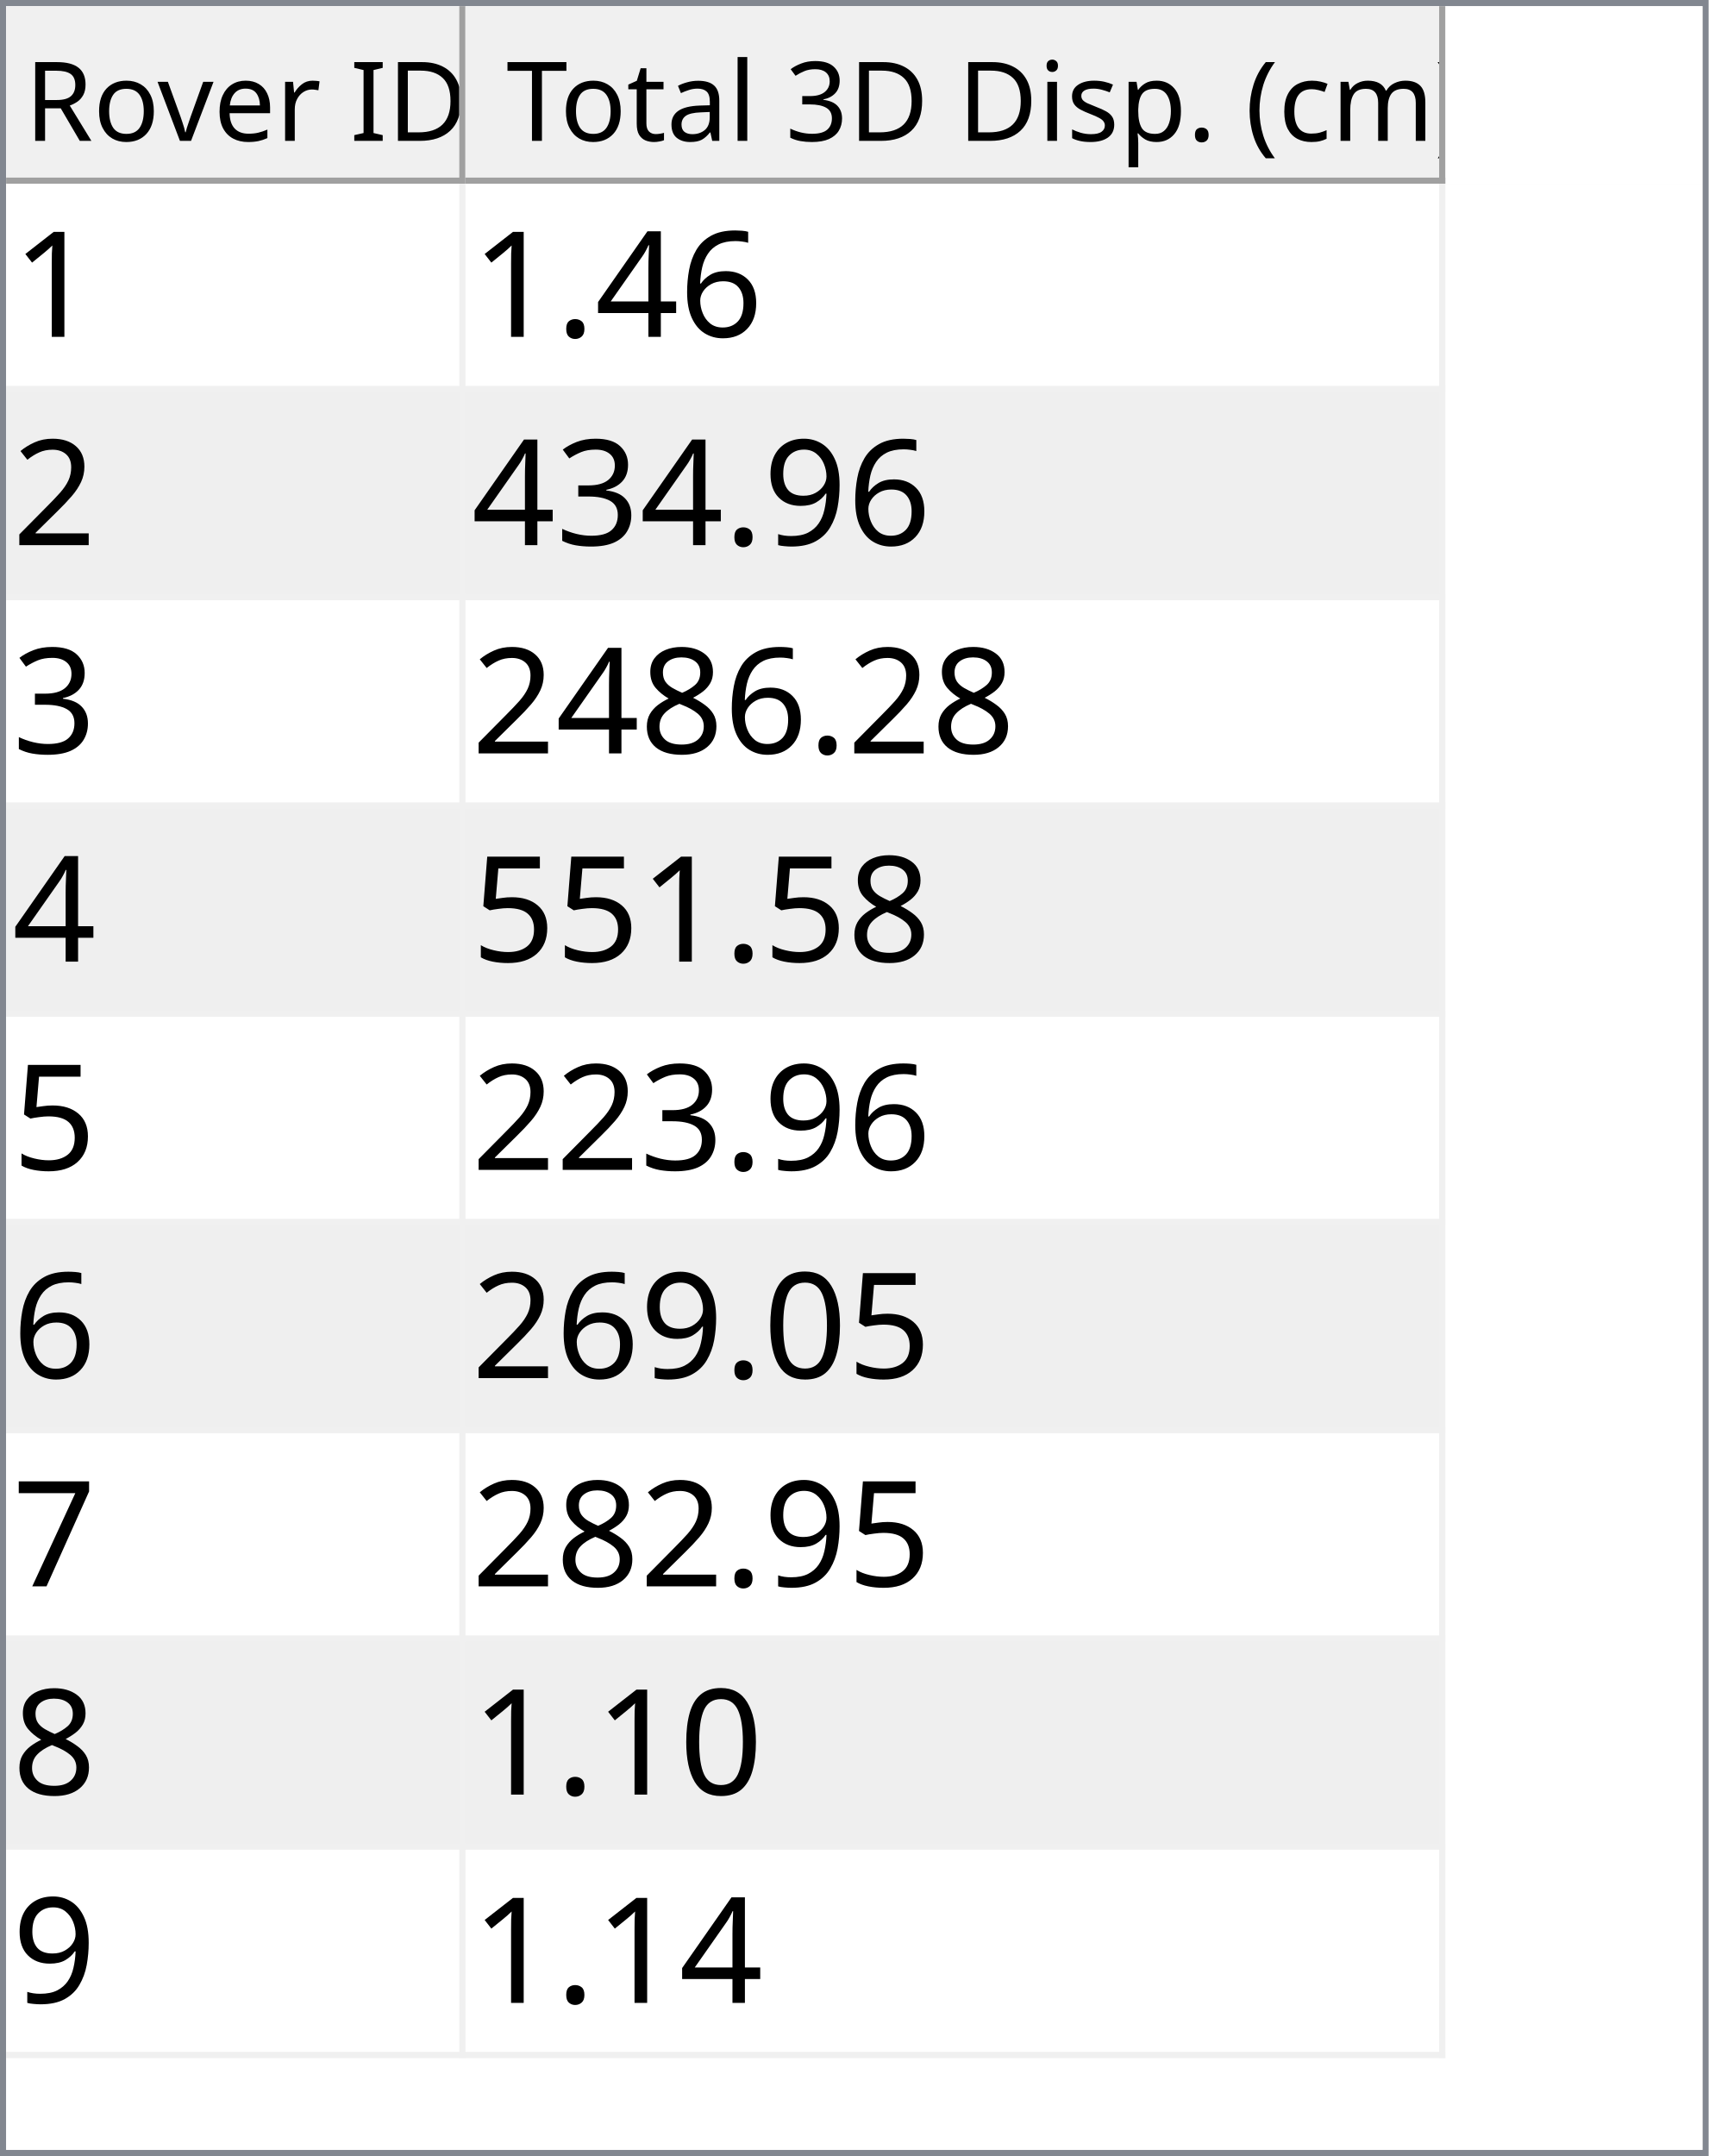
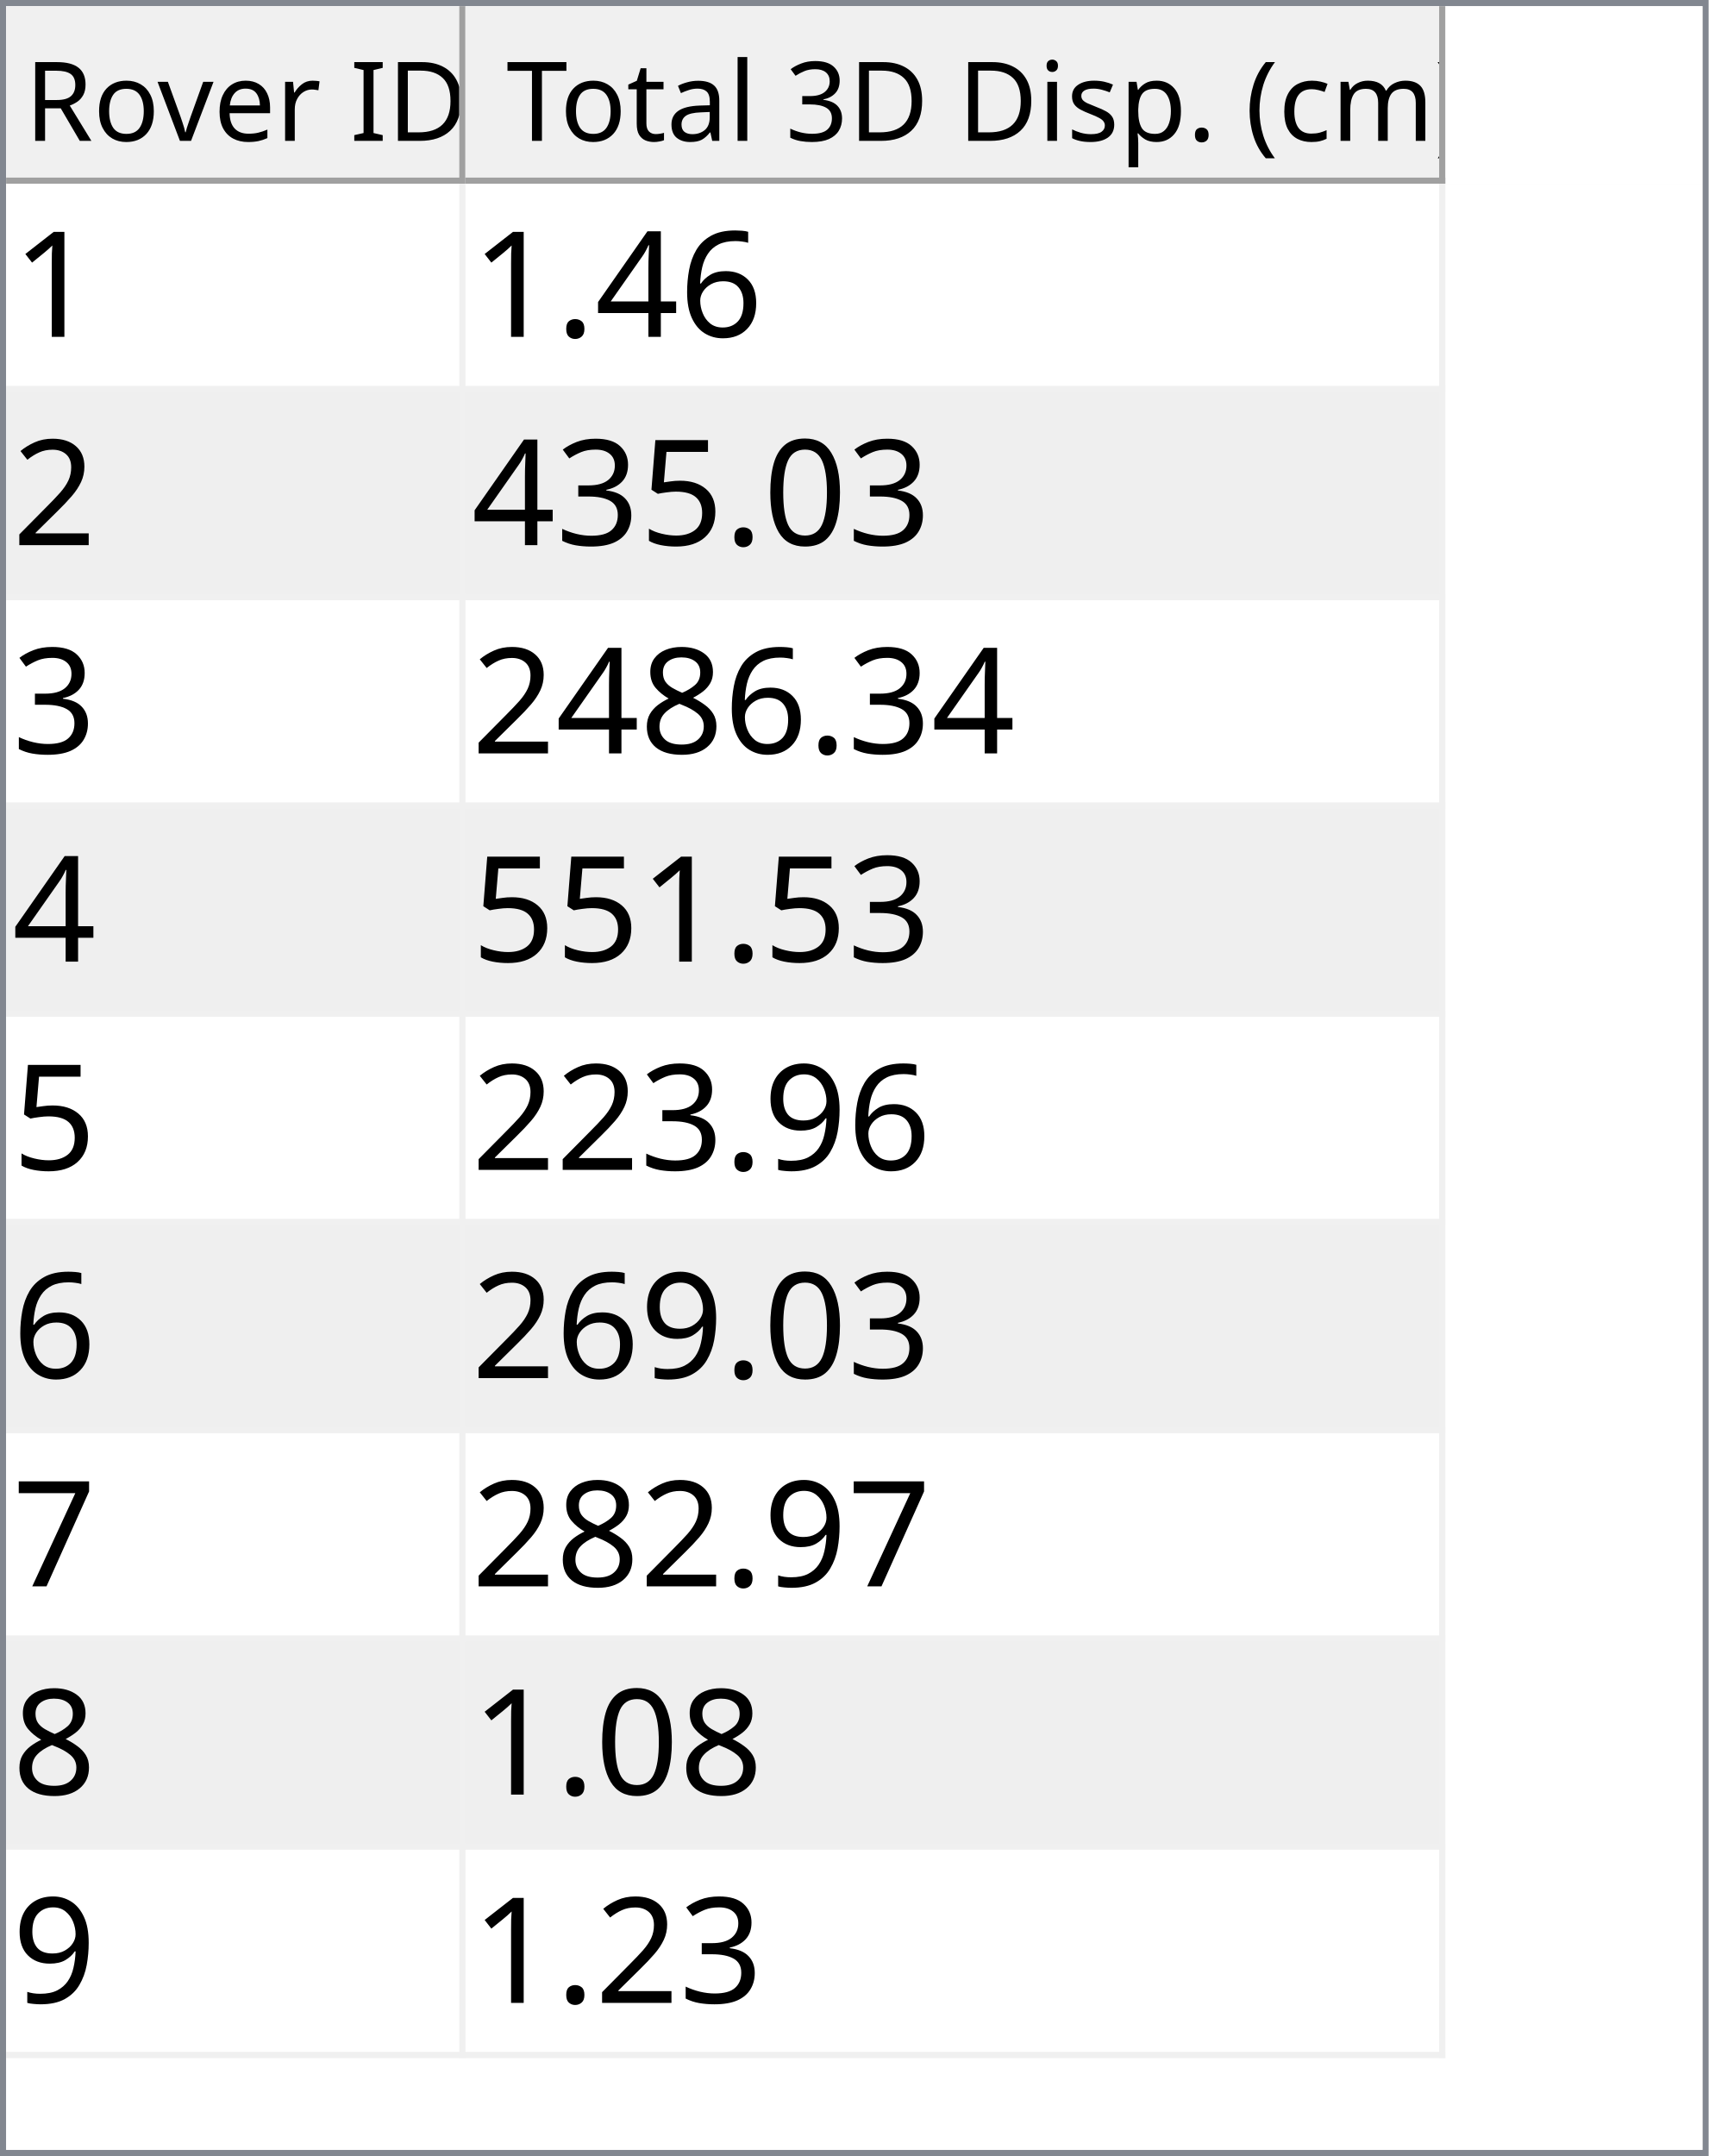
<svg xmlns="http://www.w3.org/2000/svg" style="fill-opacity:1; color-rendering:auto; color-interpolation:auto; text-rendering:auto; stroke:black; stroke-linecap:square; stroke-miterlimit:10; shape-rendering:auto; stroke-opacity:1; fill:black; stroke-dasharray:none; font-weight:normal; stroke-width:1; font-family:'Dialog'; font-style:normal; stroke-linejoin:miter; font-size:12px; stroke-dashoffset:0; image-rendering:auto;" width="279" height="352">
  <defs id="genericDefs" />
  <g>
    <defs id="defs1">
      <clipPath clipPathUnits="userSpaceOnUse" id="clipPath1">
        <path d="M0 0 L279 0 L279 352 L0 352 L0 0 Z" />
      </clipPath>
      <clipPath clipPathUnits="userSpaceOnUse" id="clipPath2">
        <path d="M0 0 L0 352 L279 352 L279 0 Z" />
      </clipPath>
      <clipPath clipPathUnits="userSpaceOnUse" id="clipPath3">
        <path d="M0 0 L0 29 L277 29 L277 0 Z" />
      </clipPath>
      <clipPath clipPathUnits="userSpaceOnUse" id="clipPath4">
        <path d="M0 0 L0 29 L75 29 L75 0 Z" />
      </clipPath>
      <clipPath clipPathUnits="userSpaceOnUse" id="clipPath5">
        <path d="M1 1 L1 28 L74 28 L74 1 Z" />
      </clipPath>
      <clipPath clipPathUnits="userSpaceOnUse" id="clipPath6">
        <path d="M0 0 L0 27 L73 27 L73 0 Z" />
      </clipPath>
      <clipPath clipPathUnits="userSpaceOnUse" id="clipPath7">
        <path d="M-0.5 -0.5 L-0.5 28.5 L74.5 28.5 L74.5 -0.5 Z" />
      </clipPath>
      <clipPath clipPathUnits="userSpaceOnUse" id="clipPath8">
        <path d="M0 0 L0 29 L160 29 L160 0 Z" />
      </clipPath>
      <clipPath clipPathUnits="userSpaceOnUse" id="clipPath9">
        <path d="M1 1 L1 28 L159 28 L159 1 Z" />
      </clipPath>
      <clipPath clipPathUnits="userSpaceOnUse" id="clipPath10">
        <path d="M0 0 L0 27 L158 27 L158 0 Z" />
      </clipPath>
      <clipPath clipPathUnits="userSpaceOnUse" id="clipPath11">
        <path d="M-0.5 -0.5 L-0.5 28.5 L159.5 28.5 L159.5 -0.5 Z" />
      </clipPath>
      <clipPath clipPathUnits="userSpaceOnUse" id="clipPath12">
        <path d="M0 0 L0 321 L277 321 L277 0 Z" />
      </clipPath>
      <clipPath clipPathUnits="userSpaceOnUse" id="clipPath13">
        <path d="M0 0 L0 306 L235 306 L235 0 Z" />
      </clipPath>
      <clipPath clipPathUnits="userSpaceOnUse" id="clipPath14">
        <path d="M-0.5 -0.5 L-0.5 305.5 L234.5 305.5 L234.5 -0.5 Z" />
      </clipPath>
      <clipPath clipPathUnits="userSpaceOnUse" id="clipPath15">
        <path d="M0 0 L0 33 L74 33 L74 0 Z" />
      </clipPath>
      <clipPath clipPathUnits="userSpaceOnUse" id="clipPath16">
        <path d="M0 0 L0 33 L159 33 L159 0 Z" />
      </clipPath>
      <font horiz-adv-x="64.551" id="font1">
        <font-face ascent="107.91" descent="25.098" units-per-em="100" style="font-style:normal; font-family:Segoe UI; font-weight:normal;" />
        <missing-glyph horiz-adv-x="64.551" d="M8.109 0 L8.109 68.266 L56.453 68.266 L56.453 0 L8.109 0 ZM15.328 7.234 L49.219 7.234 L49.219 61.031 L15.328 61.031 L15.328 7.234 Z" />
        <glyph unicode="D" horiz-adv-x="70.117" d="M9.188 0 L9.188 70.016 L28.516 70.016 Q65.531 70.016 65.531 35.891 Q65.531 19.672 55.25 9.836 Q44.969 0 27.734 0 L9.188 0 ZM17.391 62.594 L17.391 7.422 L27.828 7.422 Q41.609 7.422 49.273 14.797 Q56.938 22.172 56.938 35.688 Q56.938 62.594 28.328 62.594 L17.391 62.594 Z" />
        <glyph unicode="I" horiz-adv-x="26.611" d="M17.391 0 L9.188 0 L9.188 70.016 L17.391 70.016 L17.391 0 Z" />
        <glyph unicode=" " horiz-adv-x="27.393" d="" />
        <glyph unicode="r" horiz-adv-x="34.766" d="M34.188 41.891 Q32.078 43.5 28.125 43.5 Q23 43.5 19.555 38.672 Q16.109 33.844 16.109 25.484 L16.109 0 L8.109 0 L8.109 50 L16.109 50 L16.109 39.703 L16.312 39.703 Q18.016 44.969 21.531 47.922 Q25.047 50.875 29.391 50.875 Q32.516 50.875 34.188 50.203 L34.188 41.891 Z" />
        <glyph unicode="e" horiz-adv-x="52.295" d="M48.297 23 L12.984 23 Q13.188 14.656 17.484 10.109 Q21.781 5.562 29.297 5.562 Q37.75 5.562 44.828 11.141 L44.828 3.609 Q38.234 -1.172 27.391 -1.172 Q16.797 -1.172 10.742 5.641 Q4.688 12.453 4.688 24.812 Q4.688 36.469 11.305 43.82 Q17.922 51.172 27.734 51.172 Q37.547 51.172 42.922 44.828 Q48.297 38.484 48.297 27.203 L48.297 23 ZM40.094 29.781 Q40.047 36.719 36.75 40.578 Q33.453 44.438 27.594 44.438 Q21.922 44.438 17.969 40.383 Q14.016 36.328 13.094 29.781 L40.094 29.781 Z" />
        <glyph unicode="v" horiz-adv-x="47.9" d="M47.406 50 L27.484 0 L19.625 0 L0.688 50 L9.469 50 L22.172 13.672 Q23.578 9.672 23.922 6.688 L24.125 6.688 Q24.609 10.453 25.688 13.484 L38.969 50 L47.406 50 Z" />
        <glyph unicode="o" horiz-adv-x="58.594" d="M29 -1.172 Q17.922 -1.172 11.305 5.836 Q4.688 12.844 4.688 24.422 Q4.688 37.016 11.57 44.094 Q18.453 51.172 30.172 51.172 Q41.359 51.172 47.633 44.289 Q53.906 37.406 53.906 25.203 Q53.906 13.234 47.141 6.031 Q40.375 -1.172 29 -1.172 ZM29.594 44.438 Q21.875 44.438 17.383 39.188 Q12.891 33.938 12.891 24.703 Q12.891 15.828 17.43 10.695 Q21.969 5.562 29.594 5.562 Q37.359 5.562 41.531 10.594 Q45.703 15.625 45.703 24.906 Q45.703 34.281 41.531 39.359 Q37.359 44.438 29.594 44.438 Z" />
        <glyph unicode="R" horiz-adv-x="59.814" d="M59.375 0 L49.609 0 L37.891 19.625 Q36.281 22.359 34.766 24.289 Q33.25 26.219 31.664 27.438 Q30.078 28.656 28.25 29.219 Q26.422 29.781 24.125 29.781 L17.391 29.781 L17.391 0 L9.188 0 L9.188 70.016 L30.078 70.016 Q34.672 70.016 38.555 68.867 Q42.438 67.719 45.289 65.375 Q48.141 63.031 49.758 59.547 Q51.375 56.062 51.375 51.375 Q51.375 47.703 50.273 44.656 Q49.172 41.609 47.148 39.211 Q45.125 36.812 42.266 35.133 Q39.406 33.453 35.844 32.516 L35.844 32.328 Q37.594 31.547 38.891 30.547 Q40.188 29.547 41.359 28.18 Q42.531 26.812 43.68 25.078 Q44.828 23.344 46.234 21.047 L59.375 0 ZM17.391 62.594 L17.391 37.203 L28.516 37.203 Q31.594 37.203 34.203 38.133 Q36.812 39.062 38.719 40.797 Q40.625 42.531 41.703 45.047 Q42.781 47.562 42.781 50.688 Q42.781 56.297 39.141 59.445 Q35.5 62.594 28.609 62.594 L17.391 62.594 Z" />
        <glyph unicode=")" horiz-adv-x="30.176" d="M8.297 -15.922 L1.172 -15.922 Q16.406 2.344 16.406 26.812 Q16.406 51.469 1.078 70.016 L8.297 70.016 Q23.531 52.156 23.531 26.703 Q23.531 1.375 8.297 -15.922 Z" />
        <glyph unicode="m" horiz-adv-x="86.133" d="M79.109 0 L71.094 0 L71.094 28.719 Q71.094 37.016 68.531 40.727 Q65.969 44.438 59.906 44.438 Q54.781 44.438 51.195 39.75 Q47.609 35.062 47.609 28.516 L47.609 0 L39.594 0 L39.594 29.688 Q39.594 44.438 28.219 44.438 Q22.953 44.438 19.531 40.016 Q16.109 35.594 16.109 28.516 L16.109 0 L8.109 0 L8.109 50 L16.109 50 L16.109 42.094 L16.312 42.094 Q21.625 51.172 31.844 51.172 Q36.969 51.172 40.773 48.312 Q44.578 45.453 46 40.828 Q51.562 51.172 62.594 51.172 Q79.109 51.172 79.109 30.812 L79.109 0 Z" />
        <glyph unicode="c" horiz-adv-x="46.191" d="M42.188 2.297 Q36.422 -1.172 28.516 -1.172 Q17.828 -1.172 11.258 5.789 Q4.688 12.75 4.688 23.828 Q4.688 36.188 11.766 43.68 Q18.844 51.172 30.672 51.172 Q37.25 51.172 42.281 48.734 L42.281 40.531 Q36.719 44.438 30.375 44.438 Q22.703 44.438 17.797 38.945 Q12.891 33.453 12.891 24.516 Q12.891 15.719 17.508 10.641 Q22.125 5.562 29.891 5.562 Q36.422 5.562 42.188 9.906 L42.188 2.297 Z" />
        <glyph unicode="(" horiz-adv-x="30.176" d="M29.109 -15.922 L21.969 -15.922 Q6.844 1.375 6.844 26.703 Q6.844 52.156 21.969 70.016 L29.203 70.016 Q13.875 51.469 13.875 26.812 Q13.875 2.344 29.109 -15.922 Z" />
        <glyph unicode="." horiz-adv-x="21.68" d="M10.891 -1.078 Q8.641 -1.078 7.055 0.539 Q5.469 2.156 5.469 4.391 Q5.469 6.641 7.055 8.273 Q8.641 9.906 10.891 9.906 Q13.188 9.906 14.797 8.273 Q16.406 6.641 16.406 4.391 Q16.406 2.156 14.797 0.539 Q13.188 -1.078 10.891 -1.078 Z" />
        <glyph unicode="p" horiz-adv-x="58.789" d="M16.312 7.234 L16.109 7.234 L16.109 -23 L8.109 -23 L8.109 50 L16.109 50 L16.109 41.219 L16.312 41.219 Q22.219 51.172 33.594 51.172 Q43.266 51.172 48.688 44.461 Q54.109 37.75 54.109 26.469 Q54.109 13.922 48 6.375 Q41.891 -1.172 31.297 -1.172 Q21.578 -1.172 16.312 7.234 ZM16.109 27.391 L16.109 20.406 Q16.109 14.203 20.141 9.883 Q24.172 5.562 30.375 5.562 Q37.641 5.562 41.773 11.133 Q45.906 16.703 45.906 26.609 Q45.906 34.969 42.047 39.703 Q38.188 44.438 31.594 44.438 Q24.609 44.438 20.359 39.578 Q16.109 34.719 16.109 27.391 Z" />
        <glyph unicode="s" horiz-adv-x="42.432" d="M5.078 1.812 L5.078 10.406 Q11.625 5.562 19.484 5.562 Q30.031 5.562 30.031 12.594 Q30.031 14.594 29.125 15.992 Q28.219 17.391 26.68 18.461 Q25.141 19.531 23.07 20.383 Q21 21.234 18.609 22.172 Q15.281 23.484 12.766 24.828 Q10.25 26.172 8.57 27.859 Q6.891 29.547 6.031 31.695 Q5.172 33.844 5.172 36.719 Q5.172 40.234 6.789 42.945 Q8.406 45.656 11.086 47.484 Q13.766 49.312 17.211 50.242 Q20.656 51.172 24.312 51.172 Q30.812 51.172 35.938 48.922 L35.938 40.828 Q30.422 44.438 23.25 44.438 Q21 44.438 19.195 43.922 Q17.391 43.406 16.094 42.477 Q14.797 41.547 14.086 40.258 Q13.375 38.969 13.375 37.406 Q13.375 35.453 14.086 34.133 Q14.797 32.812 16.164 31.789 Q17.531 30.766 19.484 29.938 Q21.438 29.109 23.922 28.125 Q27.25 26.859 29.883 25.516 Q32.516 24.172 34.375 22.484 Q36.234 20.797 37.234 18.602 Q38.234 16.406 38.234 13.375 Q38.234 9.672 36.602 6.938 Q34.969 4.203 32.234 2.398 Q29.5 0.594 25.93 -0.289 Q22.359 -1.172 18.453 -1.172 Q10.75 -1.172 5.078 1.812 Z" />
        <glyph unicode="i" horiz-adv-x="24.219" d="M12.203 62.703 Q10.062 62.703 8.547 64.164 Q7.031 65.625 7.031 67.875 Q7.031 70.125 8.547 71.609 Q10.062 73.094 12.203 73.094 Q14.406 73.094 15.945 71.609 Q17.484 70.125 17.484 67.875 Q17.484 65.719 15.945 64.211 Q14.406 62.703 12.203 62.703 ZM16.109 0 L8.109 0 L8.109 50 L16.109 50 L16.109 0 Z" />
        <glyph unicode="3" horiz-adv-x="53.906" d="M46.531 19.828 Q46.531 15.094 44.75 11.211 Q42.969 7.328 39.719 4.57 Q36.469 1.812 31.93 0.297 Q27.391 -1.219 21.922 -1.219 Q11.922 -1.219 6 2.594 L6 11.188 Q13.094 5.609 22.219 5.609 Q25.875 5.609 28.828 6.539 Q31.781 7.469 33.906 9.227 Q36.031 10.984 37.18 13.477 Q38.328 15.969 38.328 19.094 Q38.328 32.812 18.797 32.812 L12.984 32.812 L12.984 39.594 L18.5 39.594 Q35.797 39.594 35.797 52.484 Q35.797 64.406 22.609 64.406 Q15.188 64.406 8.688 59.422 L8.688 67.188 Q15.375 71.188 24.609 71.188 Q29 71.188 32.57 69.969 Q36.141 68.75 38.68 66.555 Q41.219 64.359 42.609 61.281 Q44 58.203 44 54.5 Q44 40.672 30.031 36.719 L30.031 36.531 Q33.594 36.141 36.625 34.797 Q39.656 33.453 41.852 31.305 Q44.047 29.156 45.289 26.25 Q46.531 23.344 46.531 19.828 Z" />
        <glyph unicode="l" horiz-adv-x="24.219" d="M16.109 0 L8.109 0 L8.109 74.031 L16.109 74.031 L16.109 0 Z" />
        <glyph unicode="a" horiz-adv-x="50.879" d="M43.891 0 L35.891 0 L35.891 7.812 L35.688 7.812 Q30.469 -1.172 20.312 -1.172 Q12.844 -1.172 8.617 2.781 Q4.391 6.734 4.391 13.281 Q4.391 27.297 20.906 29.594 L35.891 31.688 Q35.891 44.438 25.594 44.438 Q16.547 44.438 9.281 38.281 L9.281 46.484 Q16.656 51.172 26.266 51.172 Q43.891 51.172 43.891 32.516 L43.891 0 ZM35.891 25.297 L23.828 23.641 Q18.266 22.859 15.43 20.875 Q12.594 18.891 12.594 13.875 Q12.594 10.203 15.211 7.883 Q17.828 5.562 22.172 5.562 Q28.125 5.562 32.008 9.742 Q35.891 13.922 35.891 20.312 L35.891 25.297 Z" />
        <glyph unicode="t" horiz-adv-x="33.887" d="M31.297 0.484 Q28.469 -1.078 23.828 -1.078 Q10.688 -1.078 10.688 13.578 L10.688 43.172 L2.094 43.172 L2.094 50 L10.688 50 L10.688 62.203 L18.703 64.797 L18.703 50 L31.297 50 L31.297 43.172 L18.703 43.172 L18.703 14.984 Q18.703 9.969 20.414 7.82 Q22.125 5.672 26.078 5.672 Q29.109 5.672 31.297 7.328 L31.297 0.484 Z" />
        <glyph unicode="T" horiz-adv-x="52.393" d="M50.594 62.594 L30.375 62.594 L30.375 0 L22.172 0 L22.172 62.594 L2 62.594 L2 70.016 L50.594 70.016 L50.594 62.594 Z" />
      </font>
      <font horiz-adv-x="75.0" id="font2">
        <font-face ascent="100.537" descent="21.973" units-per-em="100" style="font-style:normal; font-family:sans-serif; font-weight:normal;" />
        <missing-glyph horiz-adv-x="75.0" d="M12.5 0 L12.5 62.5 L62.5 62.5 L62.5 0 L12.5 0 ZM14.062 1.562 L60.938 1.562 L60.938 60.938 L14.062 60.938 L14.062 1.562 Z" />
        <glyph unicode="1" horiz-adv-x="55.615" d="M37.25 0 L28.469 0 L28.469 56 Q25.297 52.984 20.141 49.953 Q14.984 46.922 10.891 45.406 L10.891 53.906 Q18.266 57.375 23.781 62.305 Q29.297 67.234 31.594 71.875 L37.25 71.875 L37.25 0 Z" />
        <glyph unicode="6" horiz-adv-x="55.615" d="M49.75 54.047 L41.016 53.375 Q39.844 58.547 37.703 60.891 Q34.125 64.656 28.906 64.656 Q24.703 64.656 21.531 62.312 Q17.391 59.281 14.992 53.469 Q12.594 47.656 12.5 36.922 Q15.672 41.75 20.266 44.094 Q24.859 46.438 29.891 46.438 Q38.672 46.438 44.852 39.969 Q51.031 33.5 51.031 23.25 Q51.031 16.5 48.125 10.719 Q45.219 4.938 40.141 1.859 Q35.062 -1.219 28.609 -1.219 Q17.625 -1.219 10.695 6.859 Q3.766 14.938 3.766 33.5 Q3.766 54.25 11.422 63.672 Q18.109 71.875 29.438 71.875 Q37.891 71.875 43.289 67.141 Q48.688 62.406 49.75 54.047 ZM13.875 23.188 Q13.875 18.656 15.797 14.508 Q17.719 10.359 21.188 8.18 Q24.656 6 28.469 6 Q34.031 6 38.039 10.492 Q42.047 14.984 42.047 22.703 Q42.047 30.125 38.086 34.398 Q34.125 38.672 28.125 38.672 Q22.172 38.672 18.023 34.398 Q13.875 30.125 13.875 23.188 Z" />
        <glyph unicode="4" horiz-adv-x="55.615" d="M32.328 0 L32.328 17.141 L1.266 17.141 L1.266 25.203 L33.938 71.578 L41.109 71.578 L41.109 25.203 L50.781 25.203 L50.781 17.141 L41.109 17.141 L41.109 0 L32.328 0 ZM32.328 25.203 L32.328 57.469 L9.906 25.203 L32.328 25.203 Z" />
        <glyph unicode="." horiz-adv-x="27.783" d="M9.078 0 L9.078 10.016 L19.094 10.016 L19.094 0 L9.078 0 Z" />
        <glyph unicode="2" horiz-adv-x="55.615" d="M50.344 8.453 L50.344 0 L3.031 0 Q2.938 3.172 4.047 6.109 Q5.859 10.938 9.836 15.625 Q13.812 20.312 21.344 26.469 Q33.016 36.031 37.117 41.625 Q41.219 47.219 41.219 52.203 Q41.219 57.422 37.477 61.008 Q33.734 64.594 27.734 64.594 Q21.391 64.594 17.578 60.789 Q13.766 56.984 13.719 50.25 L4.688 51.172 Q5.609 61.281 11.664 66.578 Q17.719 71.875 27.938 71.875 Q38.234 71.875 44.242 66.164 Q50.25 60.453 50.25 52 Q50.25 47.703 48.492 43.555 Q46.734 39.406 42.656 34.812 Q38.578 30.219 29.109 22.219 Q21.188 15.578 18.945 13.211 Q16.703 10.844 15.234 8.453 L50.344 8.453 Z" />
-         <glyph unicode="9" horiz-adv-x="55.615" d="M5.469 16.547 L13.922 17.328 Q14.984 11.375 18.016 8.688 Q21.047 6 25.781 6 Q29.828 6 32.883 7.859 Q35.938 9.719 37.891 12.82 Q39.844 15.922 41.164 21.195 Q42.484 26.469 42.484 31.938 Q42.484 32.516 42.438 33.688 Q39.797 29.5 35.234 26.883 Q30.672 24.266 25.344 24.266 Q16.453 24.266 10.305 30.711 Q4.156 37.156 4.156 47.703 Q4.156 58.594 10.578 65.234 Q17 71.875 26.656 71.875 Q33.641 71.875 39.43 68.117 Q45.219 64.359 48.219 57.398 Q51.219 50.438 51.219 37.25 Q51.219 23.531 48.242 15.406 Q45.266 7.281 39.383 3.031 Q33.5 -1.219 25.594 -1.219 Q17.188 -1.219 11.867 3.445 Q6.547 8.109 5.469 16.547 ZM41.453 48.141 Q41.453 55.719 37.43 60.156 Q33.406 64.594 27.734 64.594 Q21.875 64.594 17.531 59.812 Q13.188 55.031 13.188 47.406 Q13.188 40.578 17.312 36.305 Q21.438 32.031 27.484 32.031 Q33.594 32.031 37.523 36.305 Q41.453 40.578 41.453 48.141 Z" />
+         <glyph unicode="0" horiz-adv-x="55.615" d="M4.156 35.297 Q4.156 48 6.766 55.742 Q9.375 63.484 14.523 67.68 Q19.672 71.875 27.484 71.875 Q33.25 71.875 37.594 69.555 Q41.938 67.234 44.773 62.867 Q47.609 58.5 49.219 52.227 Q50.828 45.953 50.828 35.297 Q50.828 22.703 48.242 14.969 Q45.656 7.234 40.508 3.008 Q35.359 -1.219 27.484 -1.219 Q17.141 -1.219 11.234 6.203 Q4.156 15.141 4.156 35.297 ZM13.188 35.297 Q13.188 17.672 17.312 11.836 Q21.438 6 27.484 6 Q33.547 6 37.672 11.859 Q41.797 17.719 41.797 35.297 Q41.797 52.984 37.672 58.789 Q33.547 64.594 27.391 64.594 Q21.344 64.594 17.719 59.469 Q13.188 52.938 13.188 35.297 Z" />
+         <glyph unicode="5" horiz-adv-x="55.615" d="M4.156 18.75 L13.375 19.531 Q14.406 12.797 18.141 9.398 Q21.875 6 27.156 6 Q33.5 6 37.891 10.789 Q42.281 15.578 42.281 23.484 Q42.281 31 38.062 35.352 Q33.844 39.703 27 39.703 Q22.75 39.703 19.336 37.773 Q15.922 35.844 13.969 32.766 L5.719 33.844 L12.641 70.609 L48.25 70.609 L48.25 62.203 L19.672 62.203 L15.828 42.969 Q22.266 47.469 29.344 47.469 Q38.719 47.469 45.164 40.969 Q51.609 34.469 51.609 24.266 Q51.609 14.547 45.953 7.469 Q39.062 -1.219 27.156 -1.219 Q17.391 -1.219 11.211 4.25 Q5.031 9.719 4.156 18.75 Z" />
        <glyph unicode="3" horiz-adv-x="55.615" d="M4.203 18.891 L12.984 20.062 Q14.5 12.594 18.141 9.297 Q21.781 6 27 6 Q33.203 6 37.477 10.297 Q41.75 14.594 41.75 20.953 Q41.75 27 37.797 30.93 Q33.844 34.859 27.734 34.859 Q25.25 34.859 21.531 33.891 L22.516 41.609 Q23.391 41.5 23.922 41.5 Q29.547 41.5 34.039 44.43 Q38.531 47.359 38.531 53.469 Q38.531 58.297 35.258 61.477 Q31.984 64.656 26.812 64.656 Q21.688 64.656 18.266 61.43 Q14.844 58.203 13.875 51.766 L5.078 53.328 Q6.688 62.156 12.398 67.016 Q18.109 71.875 26.609 71.875 Q32.469 71.875 37.398 69.359 Q42.328 66.844 44.945 62.5 Q47.562 58.156 47.562 53.266 Q47.562 48.641 45.07 44.828 Q42.578 41.016 37.703 38.766 Q44.047 37.312 47.562 32.695 Q51.078 28.078 51.078 21.141 Q51.078 11.766 44.242 5.25 Q37.406 -1.266 26.953 -1.266 Q17.531 -1.266 11.305 4.352 Q5.078 9.969 4.203 18.891 Z" />
        <glyph unicode="8" horiz-adv-x="55.615" d="M17.672 38.812 Q12.203 40.828 9.57 44.539 Q6.938 48.25 6.938 53.422 Q6.938 61.234 12.555 66.555 Q18.172 71.875 27.484 71.875 Q36.859 71.875 42.578 66.43 Q48.297 60.984 48.297 53.172 Q48.297 48.188 45.68 44.508 Q43.062 40.828 37.75 38.812 Q44.344 36.672 47.781 31.883 Q51.219 27.094 51.219 20.453 Q51.219 11.281 44.727 5.031 Q38.234 -1.219 27.641 -1.219 Q17.047 -1.219 10.547 5.055 Q4.047 11.328 4.047 20.703 Q4.047 27.688 7.594 32.398 Q11.141 37.109 17.672 38.812 ZM15.922 53.719 Q15.922 48.641 19.195 45.414 Q22.469 42.188 27.688 42.188 Q32.766 42.188 36.016 45.383 Q39.266 48.578 39.266 53.219 Q39.266 58.062 35.914 61.359 Q32.562 64.656 27.594 64.656 Q22.562 64.656 19.242 61.43 Q15.922 58.203 15.922 53.719 ZM13.094 20.656 Q13.094 16.891 14.875 13.375 Q16.656 9.859 20.172 7.93 Q23.688 6 27.734 6 Q34.031 6 38.133 10.055 Q42.234 14.109 42.234 20.359 Q42.234 26.703 38.016 30.859 Q33.797 35.016 27.438 35.016 Q21.234 35.016 17.164 30.914 Q13.094 26.812 13.094 20.656 Z" />
-         <glyph unicode="5" horiz-adv-x="55.615" d="M4.156 18.75 L13.375 19.531 Q14.406 12.797 18.141 9.398 Q21.875 6 27.156 6 Q33.5 6 37.891 10.789 Q42.281 15.578 42.281 23.484 Q42.281 31 38.062 35.352 Q33.844 39.703 27 39.703 Q22.75 39.703 19.336 37.773 Q15.922 35.844 13.969 32.766 L5.719 33.844 L12.641 70.609 L48.25 70.609 L48.25 62.203 L19.672 62.203 L15.828 42.969 Q22.266 47.469 29.344 47.469 Q38.719 47.469 45.164 40.969 Q51.609 34.469 51.609 24.266 Q51.609 14.547 45.953 7.469 Q39.062 -1.219 27.156 -1.219 Q17.391 -1.219 11.211 4.25 Q5.031 9.719 4.156 18.75 Z" />
-         <glyph unicode="0" horiz-adv-x="55.615" d="M4.156 35.297 Q4.156 48 6.766 55.742 Q9.375 63.484 14.523 67.68 Q19.672 71.875 27.484 71.875 Q33.25 71.875 37.594 69.555 Q41.938 67.234 44.773 62.867 Q47.609 58.5 49.219 52.227 Q50.828 45.953 50.828 35.297 Q50.828 22.703 48.242 14.969 Q45.656 7.234 40.508 3.008 Q35.359 -1.219 27.484 -1.219 Q17.141 -1.219 11.234 6.203 Q4.156 15.141 4.156 35.297 ZM13.188 35.297 Q13.188 17.672 17.312 11.836 Q21.438 6 27.484 6 Q33.547 6 37.672 11.859 Q41.797 17.719 41.797 35.297 Q41.797 52.984 37.672 58.789 Q33.547 64.594 27.391 64.594 Q21.344 64.594 17.719 59.469 Q13.188 52.938 13.188 35.297 Z" />
+         <glyph unicode="9" horiz-adv-x="55.615" d="M5.469 16.547 L13.922 17.328 Q14.984 11.375 18.016 8.688 Q21.047 6 25.781 6 Q29.828 6 32.883 7.859 Q35.938 9.719 37.891 12.82 Q39.844 15.922 41.164 21.195 Q42.484 26.469 42.484 31.938 Q42.484 32.516 42.438 33.688 Q39.797 29.5 35.234 26.883 Q30.672 24.266 25.344 24.266 Q16.453 24.266 10.305 30.711 Q4.156 37.156 4.156 47.703 Q4.156 58.594 10.578 65.234 Q17 71.875 26.656 71.875 Q33.641 71.875 39.43 68.117 Q45.219 64.359 48.219 57.398 Q51.219 50.438 51.219 37.25 Q51.219 23.531 48.242 15.406 Q45.266 7.281 39.383 3.031 Q33.5 -1.219 25.594 -1.219 Q17.188 -1.219 11.867 3.445 Q6.547 8.109 5.469 16.547 ZM41.453 48.141 Q41.453 55.719 37.43 60.156 Q33.406 64.594 27.734 64.594 Q21.875 64.594 17.531 59.812 Q13.188 55.031 13.188 47.406 Q13.188 40.578 17.312 36.305 Q21.438 32.031 27.484 32.031 Q33.594 32.031 37.523 36.305 Q41.453 40.578 41.453 48.141 Z" />
        <glyph unicode="7" horiz-adv-x="55.615" d="M4.734 62.203 L4.734 70.656 L51.078 70.656 L51.078 63.812 Q44.234 56.547 37.523 44.484 Q30.812 32.422 27.156 19.672 Q24.516 10.688 23.781 0 L14.75 0 Q14.891 8.453 18.062 20.414 Q21.234 32.375 27.172 43.484 Q33.109 54.594 39.797 62.203 L4.734 62.203 Z" />
      </font>
    </defs>
    <g style="fill:white; stroke:white;">
      <rect x="0" y="0" width="279" style="clip-path:url(#clipPath1); stroke:none;" height="352" />
    </g>
    <g style="fill:white; text-rendering:optimizeSpeed; color-rendering:optimizeSpeed; image-rendering:optimizeSpeed; shape-rendering:crispEdges; stroke:white; color-interpolation:sRGB;">
      <rect x="0" width="279" height="352" y="0" style="stroke:none;" />
      <path style="stroke:none;" d="M0 353 L279 353 L279 0 L0 0 Z" />
    </g>
    <g style="fill:rgb(240,240,240); font-size:18px; font-family:'Segoe UI'; stroke:rgb(240,240,240);">
      <rect x="0" y="0" width="279" style="clip-path:url(#clipPath2); stroke:none;" height="352" />
    </g>
    <g style="fill:rgb(130,135,144); font-size:18px; font-family:'Segoe UI'; stroke:rgb(130,135,144);">
      <path d="M0 0 L279 0 L279 352 L0 352 L0 0 ZM1 1 L278 1 L278 351 L1 351 L1 1 Z" style="fill-rule:evenodd; clip-path:url(#clipPath2); stroke:none;" />
    </g>
    <g style="fill:white; font-size:18px; font-family:'Segoe UI'; stroke:white;" transform="translate(1,1)">
      <rect x="0" y="0" width="277" style="clip-path:url(#clipPath3); stroke:none;" height="29" />
    </g>
    <g style="fill:rgb(240,240,240); font-size:18px; font-family:'Segoe UI'; stroke:rgb(240,240,240);" transform="translate(1,1)">
      <rect x="0" y="0" width="75" style="clip-path:url(#clipPath4); stroke:none;" height="29" />
    </g>
    <g style="font-family:'Segoe UI'; font-size:18px;" transform="translate(2,2)">
      <text x="2" xml:space="preserve" y="21" style="clip-path:url(#clipPath6); stroke:none;">Rover ID</text>
    </g>
    <g transform="translate(1.5,1.5)" style="fill:rgb(160,160,160); font-size:18px; font-family:'Segoe UI'; stroke:rgb(160,160,160); stroke-linejoin:bevel;">
      <line x1="74" x2="74" y1="0" style="fill:none; clip-path:url(#clipPath7);" y2="28" />
    </g>
    <g transform="matrix(1,0,0,1,1,1) translate(0.5,0.5)" style="fill:rgb(160,160,160); font-size:18px; font-family:'Segoe UI'; stroke:rgb(160,160,160); stroke-linejoin:bevel;">
      <line x1="0" x2="74" y1="28" style="fill:none; clip-path:url(#clipPath7);" y2="28" />
    </g>
    <g style="fill:rgb(240,240,240); font-size:18px; font-family:'Segoe UI'; stroke:rgb(240,240,240);" transform="translate(76,1)">
      <rect x="0" y="0" width="160" style="clip-path:url(#clipPath8); stroke:none;" height="29" />
    </g>
    <g style="font-family:'Segoe UI'; font-size:18px;" transform="translate(77,2)">
      <text x="1" xml:space="preserve" y="21" style="clip-path:url(#clipPath10); stroke:none;"> Total 3D Disp. (cm)</text>
    </g>
    <g transform="translate(76.5,1.5)" style="fill:rgb(160,160,160); font-size:18px; font-family:'Segoe UI'; stroke:rgb(160,160,160); stroke-linejoin:bevel;">
      <line x1="159" x2="159" y1="0" style="fill:none; clip-path:url(#clipPath11);" y2="28" />
    </g>
    <g transform="matrix(1,0,0,1,76,1) translate(0.5,0.5)" style="fill:rgb(160,160,160); font-size:18px; font-family:'Segoe UI'; stroke:rgb(160,160,160); stroke-linejoin:bevel;">
      <line x1="0" x2="159" y1="28" style="fill:none; clip-path:url(#clipPath11);" y2="28" />
    </g>
    <g style="fill:white; font-size:18px; font-family:'Segoe UI'; stroke:white;" transform="translate(1,30)">
      <rect x="0" y="0" width="277" style="clip-path:url(#clipPath12); stroke:none;" height="321" />
    </g>
    <g style="fill:rgb(240,240,240); font-size:24px; font-family:sans-serif; stroke:rgb(240,240,240);" transform="translate(1,30)">
      <rect x="0" y="0" width="235" style="clip-path:url(#clipPath13); stroke:none;" height="306" />
      <line transform="translate(0.5,0.5)" x1="0" x2="234" y1="33" style="clip-path:url(#clipPath14); fill:none; stroke-linejoin:bevel;" y2="33" />
    </g>
    <g transform="matrix(1,0,0,1,1,30) translate(0.5,0.5)" style="fill:rgb(240,240,240); font-size:24px; font-family:sans-serif; stroke:rgb(240,240,240); stroke-linejoin:bevel;">
      <line x1="0" x2="234" y1="67" style="fill:none; clip-path:url(#clipPath14);" y2="67" />
    </g>
    <g transform="matrix(1,0,0,1,1,30) translate(0.5,0.5)" style="fill:rgb(240,240,240); font-size:24px; font-family:sans-serif; stroke:rgb(240,240,240); stroke-linejoin:bevel;">
      <line x1="0" x2="234" y1="101" style="fill:none; clip-path:url(#clipPath14);" y2="101" />
    </g>
    <g transform="matrix(1,0,0,1,1,30) translate(0.5,0.5)" style="fill:rgb(240,240,240); font-size:24px; font-family:sans-serif; stroke:rgb(240,240,240); stroke-linejoin:bevel;">
      <line x1="0" x2="234" y1="135" style="fill:none; clip-path:url(#clipPath14);" y2="135" />
    </g>
    <g transform="matrix(1,0,0,1,1,30) translate(0.5,0.5)" style="fill:rgb(240,240,240); font-size:24px; font-family:sans-serif; stroke:rgb(240,240,240); stroke-linejoin:bevel;">
      <line x1="0" x2="234" y1="169" style="fill:none; clip-path:url(#clipPath14);" y2="169" />
    </g>
    <g transform="matrix(1,0,0,1,1,30) translate(0.5,0.5)" style="fill:rgb(240,240,240); font-size:24px; font-family:sans-serif; stroke:rgb(240,240,240); stroke-linejoin:bevel;">
      <line x1="0" x2="234" y1="203" style="fill:none; clip-path:url(#clipPath14);" y2="203" />
    </g>
    <g transform="matrix(1,0,0,1,1,30) translate(0.5,0.5)" style="fill:rgb(240,240,240); font-size:24px; font-family:sans-serif; stroke:rgb(240,240,240); stroke-linejoin:bevel;">
      <line x1="0" x2="234" y1="237" style="fill:none; clip-path:url(#clipPath14);" y2="237" />
    </g>
    <g transform="matrix(1,0,0,1,1,30) translate(0.5,0.5)" style="fill:rgb(240,240,240); font-size:24px; font-family:sans-serif; stroke:rgb(240,240,240); stroke-linejoin:bevel;">
      <line x1="0" x2="234" y1="271" style="fill:none; clip-path:url(#clipPath14);" y2="271" />
    </g>
    <g transform="matrix(1,0,0,1,1,30) translate(0.5,0.5)" style="fill:rgb(240,240,240); font-size:24px; font-family:sans-serif; stroke:rgb(240,240,240); stroke-linejoin:bevel;">
      <line x1="0" x2="234" y1="305" style="fill:none; clip-path:url(#clipPath14);" y2="305" />
    </g>
    <g transform="matrix(1,0,0,1,1,30) translate(0.5,0.5)" style="fill:rgb(240,240,240); font-size:24px; font-family:sans-serif; stroke:rgb(240,240,240); stroke-linejoin:bevel;">
      <line x1="74" x2="74" y1="0" style="fill:none; clip-path:url(#clipPath14);" y2="305" />
    </g>
    <g transform="matrix(1,0,0,1,1,30) translate(0.5,0.5)" style="fill:rgb(240,240,240); font-size:24px; font-family:sans-serif; stroke:rgb(240,240,240); stroke-linejoin:bevel;">
      <line x1="234" x2="234" y1="0" style="fill:none; clip-path:url(#clipPath14);" y2="305" />
    </g>
    <g style="fill:white; font-size:24px; font-family:sans-serif; stroke:white;" transform="matrix(1,0,0,1,1,30)">
      <rect x="0" y="0" width="74" style="clip-path:url(#clipPath15); stroke:none;" height="33" />
      <text x="1" y="25" style="fill:black; clip-path:url(#clipPath15); stroke:none;" xml:space="preserve">1</text>
    </g>
    <g style="fill:white; font-size:24px; font-family:sans-serif; stroke:white;" transform="matrix(1,0,0,1,1,30) translate(75,0)">
      <rect x="0" y="0" width="159" style="clip-path:url(#clipPath16); stroke:none;" height="33" />
      <text x="1" y="25" style="fill:black; clip-path:url(#clipPath16); stroke:none;" xml:space="preserve">1.46</text>
    </g>
    <g style="fill:rgb(239,239,239); font-size:24px; font-family:sans-serif; stroke:rgb(239,239,239);" transform="matrix(1,0,0,1,1,30) translate(0,34)">
      <rect x="0" y="0" width="74" style="clip-path:url(#clipPath15); stroke:none;" height="33" />
      <text x="1" y="25" style="fill:black; clip-path:url(#clipPath15); stroke:none;" xml:space="preserve">2</text>
    </g>
    <g style="fill:rgb(239,239,239); font-size:24px; font-family:sans-serif; stroke:rgb(239,239,239);" transform="matrix(1,0,0,1,1,30) translate(75,34)">
      <rect x="0" y="0" width="159" style="clip-path:url(#clipPath16); stroke:none;" height="33" />
-       <text x="1" y="25" style="fill:black; clip-path:url(#clipPath16); stroke:none;" xml:space="preserve">434.96</text>
+       <text x="1" y="25" style="fill:black; clip-path:url(#clipPath16); stroke:none;" xml:space="preserve">435.03</text>
    </g>
    <g style="fill:white; font-size:24px; font-family:sans-serif; stroke:white;" transform="matrix(1,0,0,1,1,30) translate(0,68)">
      <rect x="0" y="0" width="74" style="clip-path:url(#clipPath15); stroke:none;" height="33" />
      <text x="1" y="25" style="fill:black; clip-path:url(#clipPath15); stroke:none;" xml:space="preserve">3</text>
    </g>
    <g style="fill:white; font-size:24px; font-family:sans-serif; stroke:white;" transform="matrix(1,0,0,1,1,30) translate(75,68)">
      <rect x="0" y="0" width="159" style="clip-path:url(#clipPath16); stroke:none;" height="33" />
-       <text x="1" y="25" style="fill:black; clip-path:url(#clipPath16); stroke:none;" xml:space="preserve">2486.28</text>
+       <text x="1" y="25" style="fill:black; clip-path:url(#clipPath16); stroke:none;" xml:space="preserve">2486.34</text>
    </g>
    <g style="fill:rgb(239,239,239); font-size:24px; font-family:sans-serif; stroke:rgb(239,239,239);" transform="matrix(1,0,0,1,1,30) translate(0,102)">
      <rect x="0" y="0" width="74" style="clip-path:url(#clipPath15); stroke:none;" height="33" />
      <text x="1" y="25" style="fill:black; clip-path:url(#clipPath15); stroke:none;" xml:space="preserve">4</text>
    </g>
    <g style="fill:rgb(239,239,239); font-size:24px; font-family:sans-serif; stroke:rgb(239,239,239);" transform="matrix(1,0,0,1,1,30) translate(75,102)">
      <rect x="0" y="0" width="159" style="clip-path:url(#clipPath16); stroke:none;" height="33" />
-       <text x="1" y="25" style="fill:black; clip-path:url(#clipPath16); stroke:none;" xml:space="preserve">551.58</text>
+       <text x="1" y="25" style="fill:black; clip-path:url(#clipPath16); stroke:none;" xml:space="preserve">551.53</text>
    </g>
    <g style="fill:white; font-size:24px; font-family:sans-serif; stroke:white;" transform="matrix(1,0,0,1,1,30) translate(0,136)">
      <rect x="0" y="0" width="74" style="clip-path:url(#clipPath15); stroke:none;" height="33" />
      <text x="1" y="25" style="fill:black; clip-path:url(#clipPath15); stroke:none;" xml:space="preserve">5</text>
    </g>
    <g style="fill:white; font-size:24px; font-family:sans-serif; stroke:white;" transform="matrix(1,0,0,1,1,30) translate(75,136)">
      <rect x="0" y="0" width="159" style="clip-path:url(#clipPath16); stroke:none;" height="33" />
      <text x="1" y="25" style="fill:black; clip-path:url(#clipPath16); stroke:none;" xml:space="preserve">223.96</text>
    </g>
    <g style="fill:rgb(239,239,239); font-size:24px; font-family:sans-serif; stroke:rgb(239,239,239);" transform="matrix(1,0,0,1,1,30) translate(0,170)">
      <rect x="0" y="0" width="74" style="clip-path:url(#clipPath15); stroke:none;" height="33" />
      <text x="1" y="25" style="fill:black; clip-path:url(#clipPath15); stroke:none;" xml:space="preserve">6</text>
    </g>
    <g style="fill:rgb(239,239,239); font-size:24px; font-family:sans-serif; stroke:rgb(239,239,239);" transform="matrix(1,0,0,1,1,30) translate(75,170)">
      <rect x="0" y="0" width="159" style="clip-path:url(#clipPath16); stroke:none;" height="33" />
-       <text x="1" y="25" style="fill:black; clip-path:url(#clipPath16); stroke:none;" xml:space="preserve">269.05</text>
+       <text x="1" y="25" style="fill:black; clip-path:url(#clipPath16); stroke:none;" xml:space="preserve">269.03</text>
    </g>
    <g style="fill:white; font-size:24px; font-family:sans-serif; stroke:white;" transform="matrix(1,0,0,1,1,30) translate(0,204)">
      <rect x="0" y="0" width="74" style="clip-path:url(#clipPath15); stroke:none;" height="33" />
      <text x="1" y="25" style="fill:black; clip-path:url(#clipPath15); stroke:none;" xml:space="preserve">7</text>
    </g>
    <g style="fill:white; font-size:24px; font-family:sans-serif; stroke:white;" transform="matrix(1,0,0,1,1,30) translate(75,204)">
      <rect x="0" y="0" width="159" style="clip-path:url(#clipPath16); stroke:none;" height="33" />
-       <text x="1" y="25" style="fill:black; clip-path:url(#clipPath16); stroke:none;" xml:space="preserve">282.95</text>
+       <text x="1" y="25" style="fill:black; clip-path:url(#clipPath16); stroke:none;" xml:space="preserve">282.97</text>
    </g>
    <g style="fill:rgb(239,239,239); font-size:24px; font-family:sans-serif; stroke:rgb(239,239,239);" transform="matrix(1,0,0,1,1,30) translate(0,238)">
      <rect x="0" y="0" width="74" style="clip-path:url(#clipPath15); stroke:none;" height="33" />
      <text x="1" y="25" style="fill:black; clip-path:url(#clipPath15); stroke:none;" xml:space="preserve">8</text>
    </g>
    <g style="fill:rgb(239,239,239); font-size:24px; font-family:sans-serif; stroke:rgb(239,239,239);" transform="matrix(1,0,0,1,1,30) translate(75,238)">
      <rect x="0" y="0" width="159" style="clip-path:url(#clipPath16); stroke:none;" height="33" />
-       <text x="1" y="25" style="fill:black; clip-path:url(#clipPath16); stroke:none;" xml:space="preserve">1.10</text>
+       <text x="1" y="25" style="fill:black; clip-path:url(#clipPath16); stroke:none;" xml:space="preserve">1.08</text>
    </g>
    <g style="fill:white; font-size:24px; font-family:sans-serif; stroke:white;" transform="matrix(1,0,0,1,1,30) translate(0,272)">
      <rect x="0" y="0" width="74" style="clip-path:url(#clipPath15); stroke:none;" height="33" />
      <text x="1" y="25" style="fill:black; clip-path:url(#clipPath15); stroke:none;" xml:space="preserve">9</text>
    </g>
    <g style="fill:white; font-size:24px; font-family:sans-serif; stroke:white;" transform="matrix(1,0,0,1,1,30) translate(75,272)">
      <rect x="0" y="0" width="159" style="clip-path:url(#clipPath16); stroke:none;" height="33" />
-       <text x="1" y="25" style="fill:black; clip-path:url(#clipPath16); stroke:none;" xml:space="preserve">1.14</text>
+       <text x="1" y="25" style="fill:black; clip-path:url(#clipPath16); stroke:none;" xml:space="preserve">1.23</text>
    </g>
  </g>
</svg>
